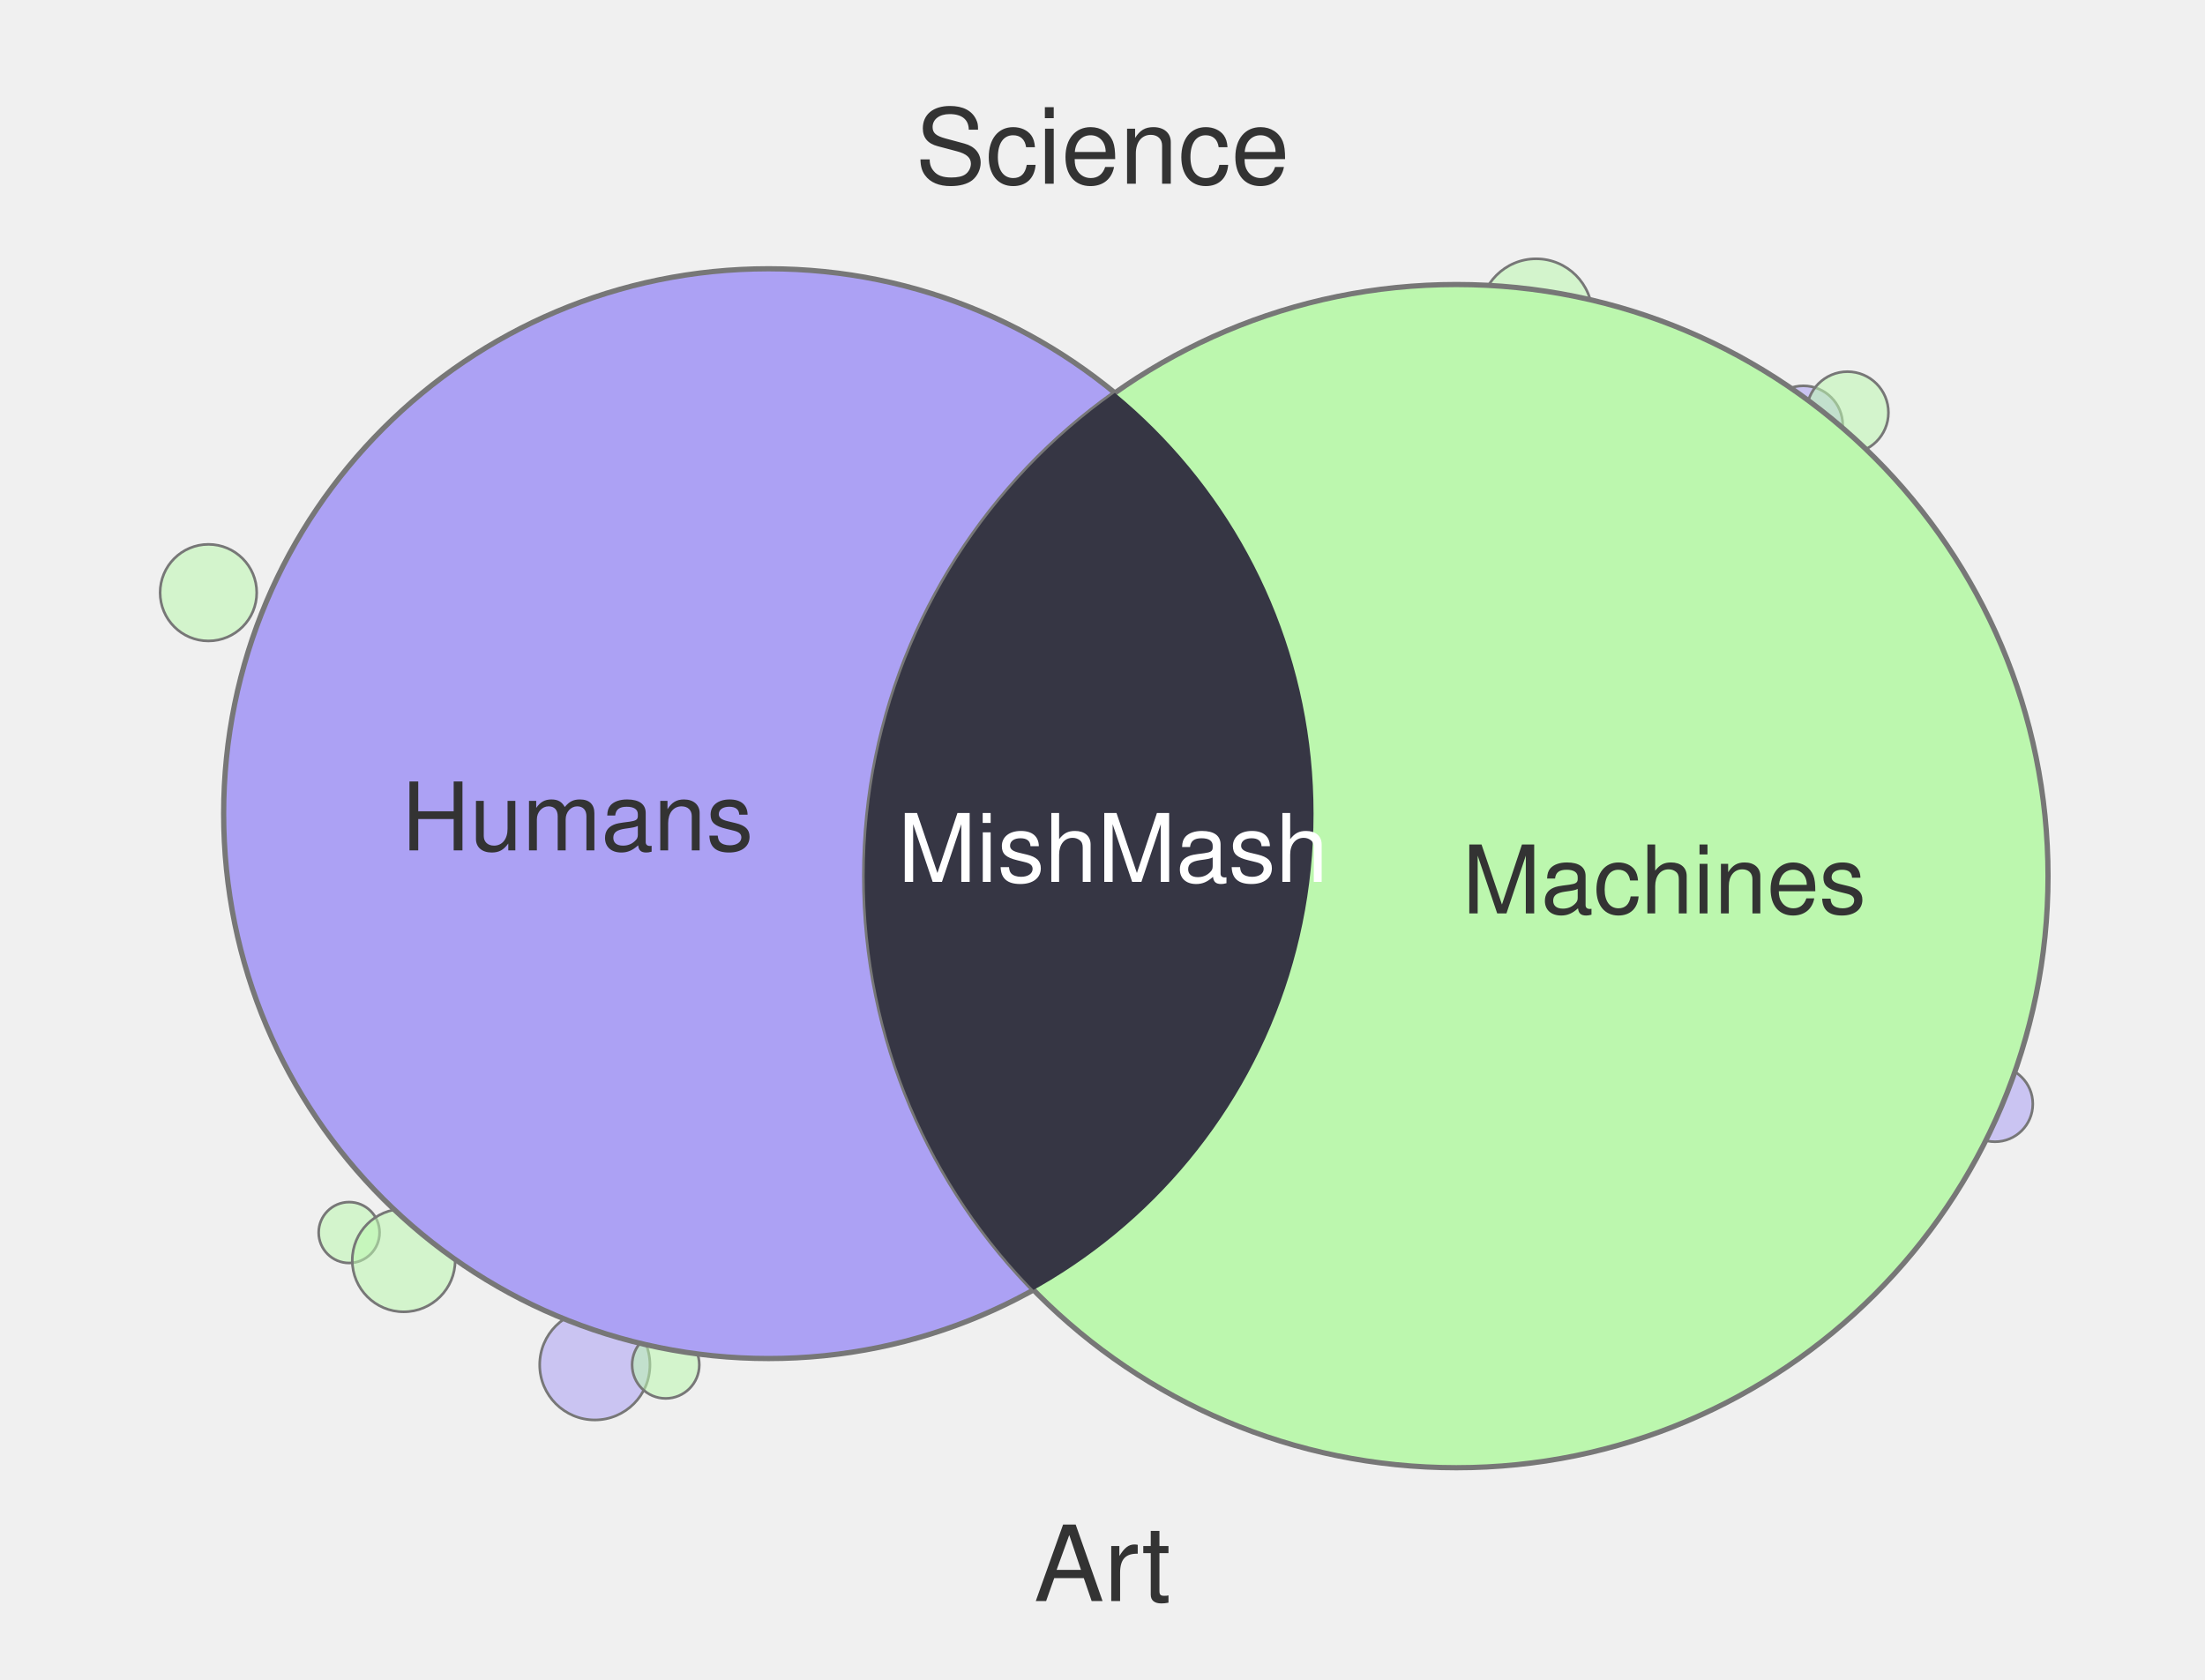
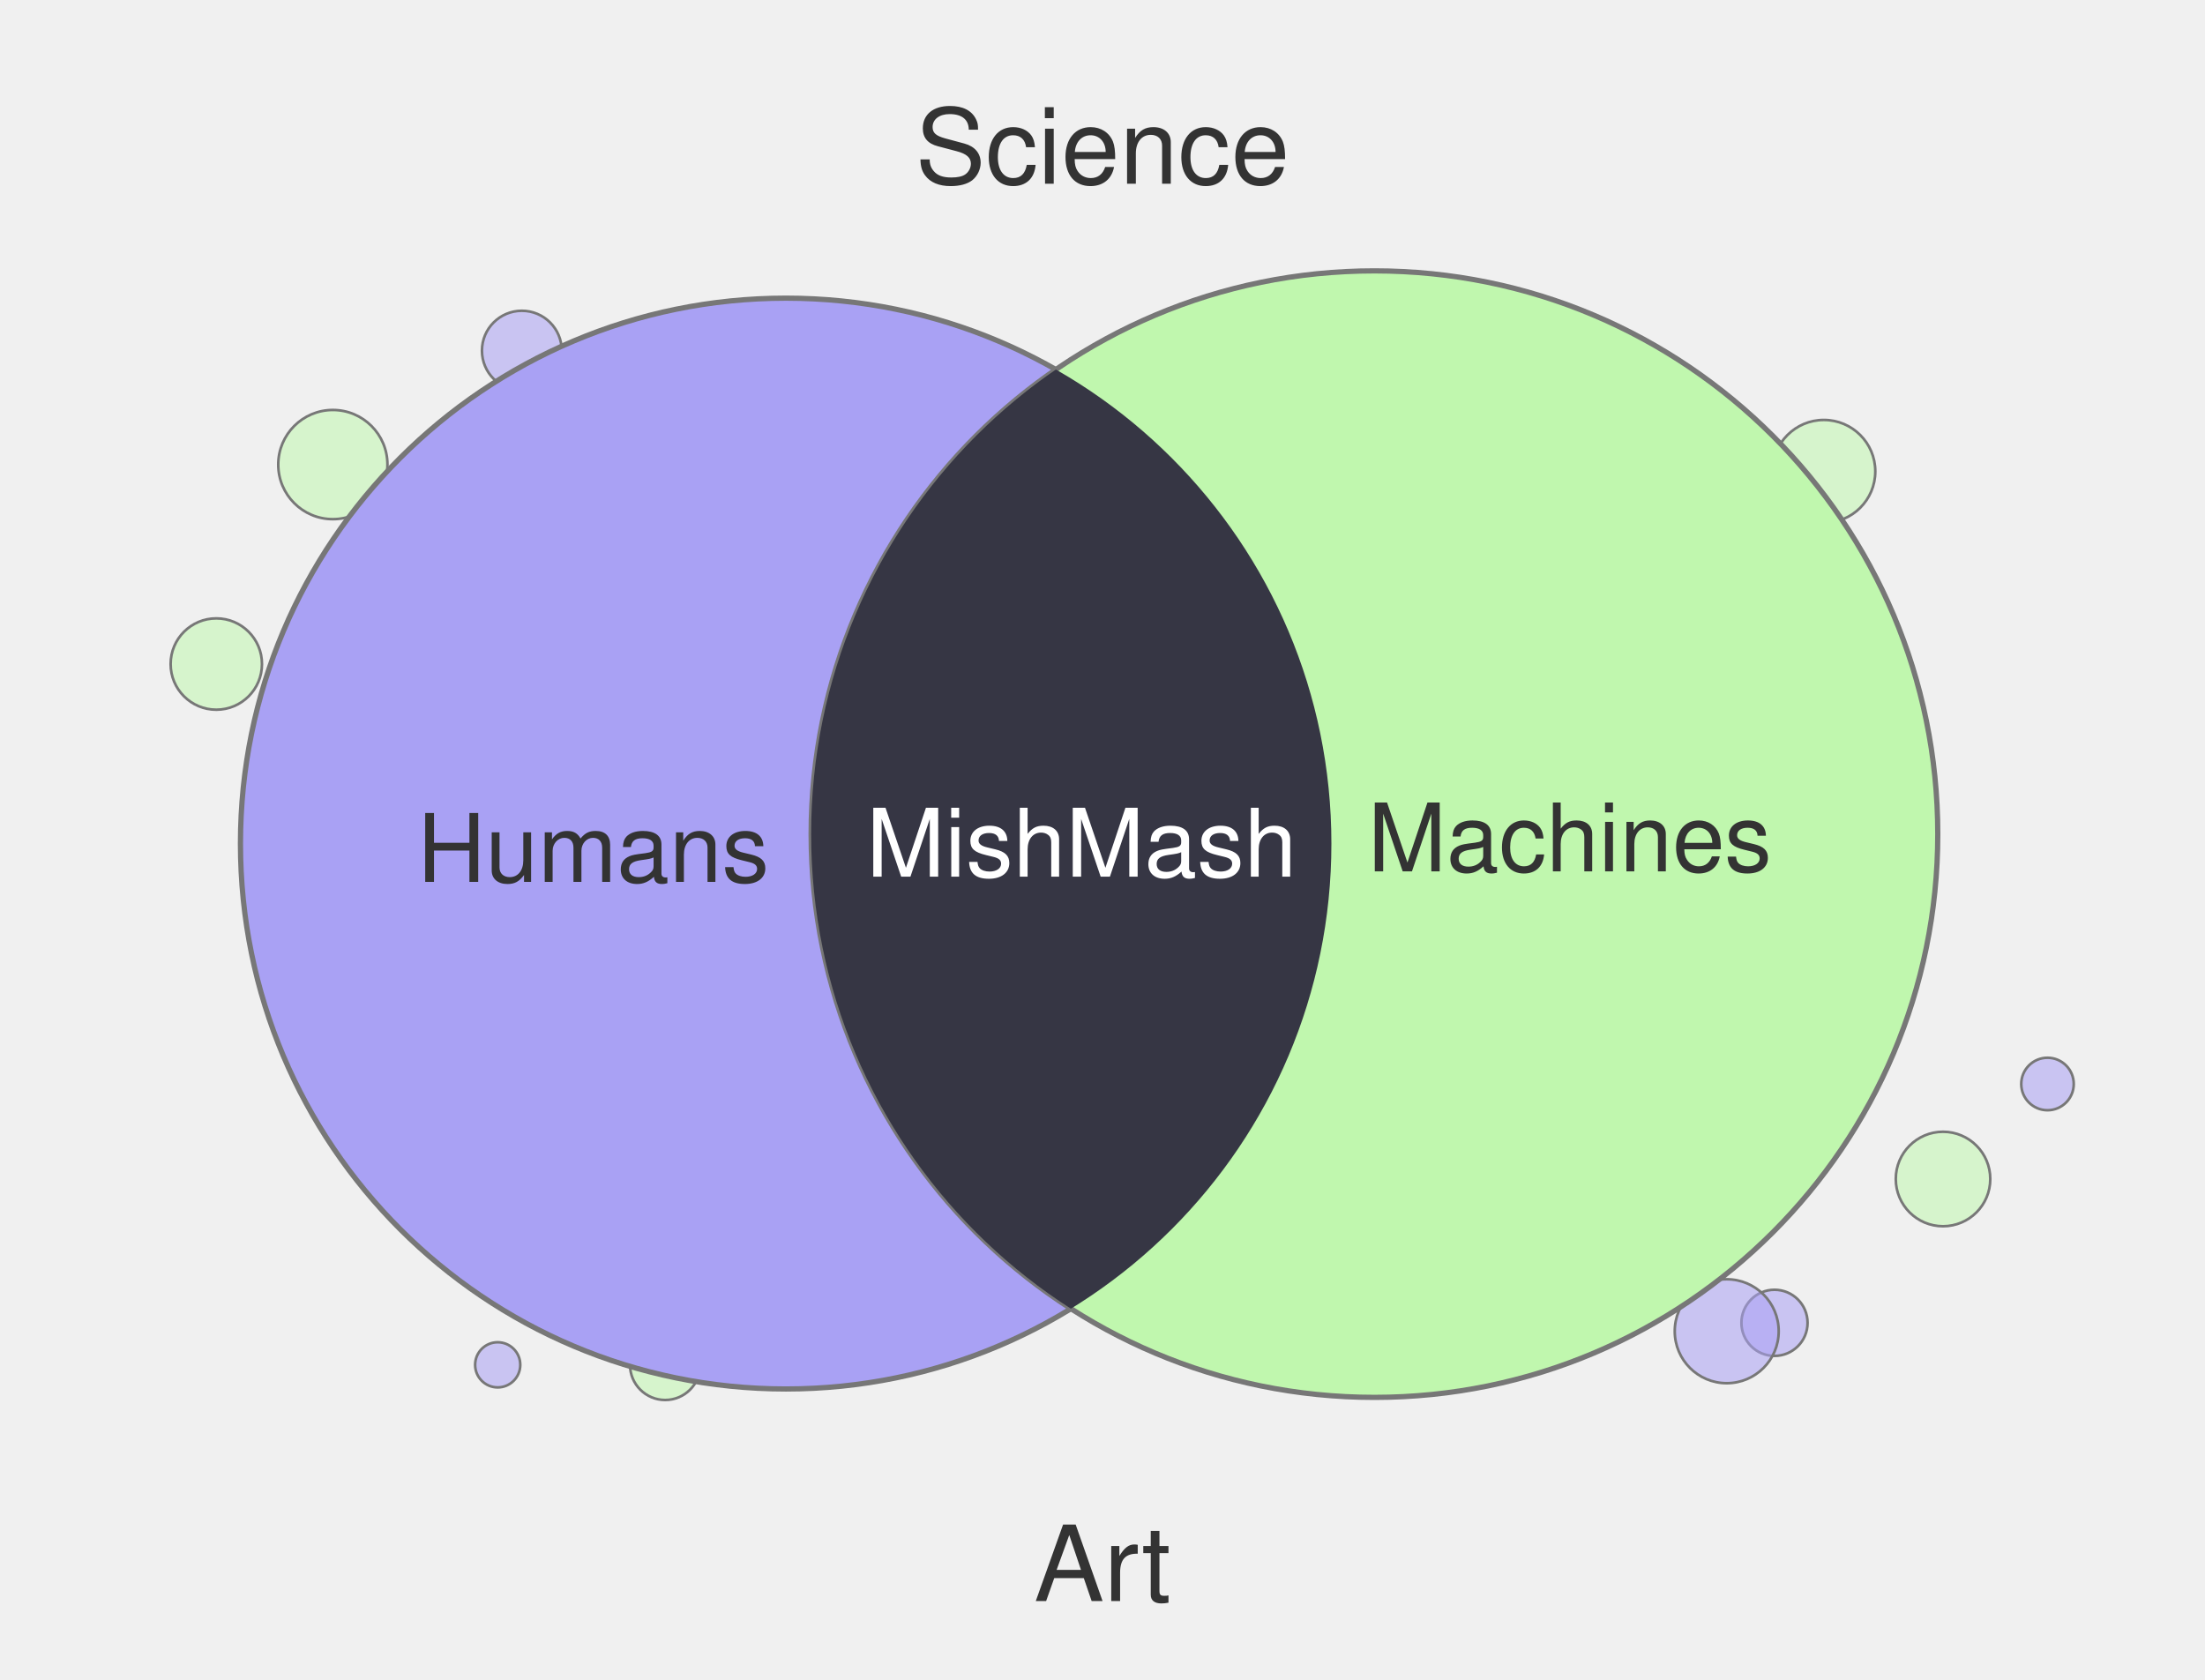
<svg xmlns="http://www.w3.org/2000/svg" width="420" height="320" viewBox="0 0 420 320">
-   <circle cx="66.5" cy="234.8" r="5.8" fill="#BCF7AE" fill-opacity="0.55" stroke="#777" stroke-width="0.5" />
-   <circle cx="380.0" cy="210.3" r="7.2" fill="#ACA1F4" fill-opacity="0.55" stroke="#777" stroke-width="0.5" />
-   <circle cx="113.3" cy="260.0" r="10.5" fill="#ACA1F4" fill-opacity="0.55" stroke="#777" stroke-width="0.5" />
-   <circle cx="39.7" cy="112.9" r="9.2" fill="#BCF7AE" fill-opacity="0.55" stroke="#777" stroke-width="0.5" />
-   <circle cx="343.5" cy="81.0" r="7.5" fill="#ACA1F4" fill-opacity="0.55" stroke="#777" stroke-width="0.5" />
-   <circle cx="292.6" cy="60.0" r="10.7" fill="#BCF7AE" fill-opacity="0.55" stroke="#777" stroke-width="0.5" />
-   <circle cx="311.3" cy="260.0" r="9.1" fill="#BCF7AE" fill-opacity="0.55" stroke="#777" stroke-width="0.5" />
-   <circle cx="126.8" cy="260.0" r="6.4" fill="#BCF7AE" fill-opacity="0.55" stroke="#777" stroke-width="0.5" />
-   <circle cx="76.9" cy="240.1" r="9.8" fill="#BCF7AE" fill-opacity="0.55" stroke="#777" stroke-width="0.5" />
-   <circle cx="351.9" cy="78.6" r="7.8" fill="#BCF7AE" fill-opacity="0.55" stroke="#777" stroke-width="0.5" />
-   <circle cx="146.4" cy="155.0" r="103.8" fill="#ACA1F4" stroke="#777" stroke-width="1" />
-   <circle cx="277.4" cy="166.9" r="112.7" fill="#BCF7AE" stroke="#777" stroke-width="1" />
+   <circle cx="41.2" cy="126.5" r="8.7" fill="#C0F7AE" fill-opacity="0.55" stroke="#777" stroke-width="0.5" />
+   <circle cx="126.7" cy="260.0" r="6.7" fill="#C0F7AE" fill-opacity="0.55" stroke="#777" stroke-width="0.5" />
+   <circle cx="390.0" cy="206.5" r="5.0" fill="#A9A1F4" fill-opacity="0.55" stroke="#777" stroke-width="0.5" />
+   <circle cx="338.0" cy="252.0" r="6.3" fill="#A9A1F4" fill-opacity="0.55" stroke="#777" stroke-width="0.5" />
+   <circle cx="63.4" cy="88.5" r="10.4" fill="#C0F7AE" fill-opacity="0.55" stroke="#777" stroke-width="0.5" />
+   <circle cx="99.4" cy="66.8" r="7.6" fill="#A9A1F4" fill-opacity="0.55" stroke="#777" stroke-width="0.5" />
+   <circle cx="328.9" cy="253.6" r="9.9" fill="#A9A1F4" fill-opacity="0.55" stroke="#777" stroke-width="0.5" />
+   <circle cx="94.8" cy="260.0" r="4.3" fill="#A9A1F4" fill-opacity="0.55" stroke="#777" stroke-width="0.5" />
+   <circle cx="347.4" cy="89.8" r="9.8" fill="#C0F7AE" fill-opacity="0.55" stroke="#777" stroke-width="0.5" />
+   <circle cx="370.1" cy="224.6" r="9.0" fill="#C0F7AE" fill-opacity="0.55" stroke="#777" stroke-width="0.5" />
+   <circle cx="149.7" cy="160.7" r="103.9" fill="#A9A1F4" stroke="#777" stroke-width="1" />
+   <circle cx="261.8" cy="158.9" r="107.3" fill="#C0F7AE" stroke="#777" stroke-width="1" />
  <defs>
    <clipPath id="clip-left" clipPathUnits="userSpaceOnUse">
-       <circle cx="146.4" cy="155.0" r="103.8" />
+       <circle cx="149.7" cy="160.7" r="103.9" />
    </clipPath>
  </defs>
-   <circle cx="277.4" cy="166.9" r="112.7" fill="#363644" clip-path="url(#clip-left)" />
+   <circle cx="261.8" cy="158.9" r="107.3" fill="#363644" clip-path="url(#clip-left)" />
  <text x="210" y="35" text-anchor="middle" font-family="Helvetica, Arial, sans-serif" font-size="20" fill="#333">Science</text>
  <text x="210" y="305" text-anchor="middle" font-family="Helvetica, Arial, sans-serif" font-size="20" fill="#333">Art</text>
-   <text x="110" y="162" text-anchor="middle" font-family="Helvetica, Arial, sans-serif" font-size="18" fill="#333">Humans</text>
-   <text x="317" y="174" text-anchor="middle" font-family="Helvetica, Arial, sans-serif" font-size="18" fill="#333">Machines</text>
-   <text x="212" y="168" text-anchor="middle" font-family="Helvetica, Arial, sans-serif" font-size="18" fill="#fff">MishMash</text>
+   <text x="113" y="168" text-anchor="middle" font-family="Helvetica, Arial, sans-serif" font-size="18" fill="#333">Humans</text>
+   <text x="299" y="166" text-anchor="middle" font-family="Helvetica, Arial, sans-serif" font-size="18" fill="#333">Machines</text>
+   <text x="206" y="167" text-anchor="middle" font-family="Helvetica, Arial, sans-serif" font-size="18" fill="#fff">MishMash</text>
</svg>
